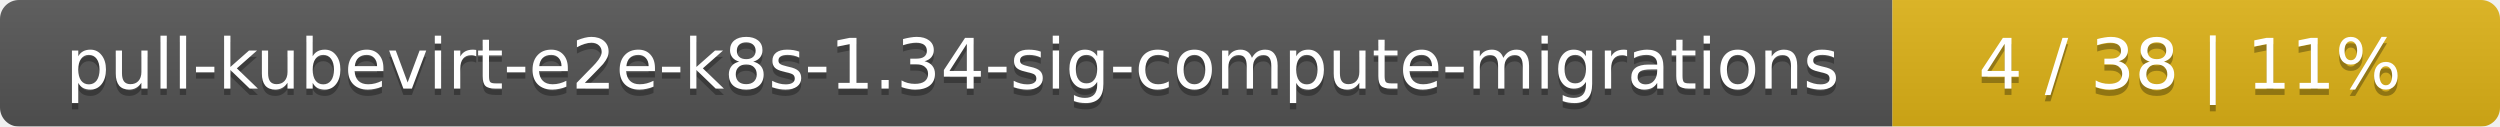
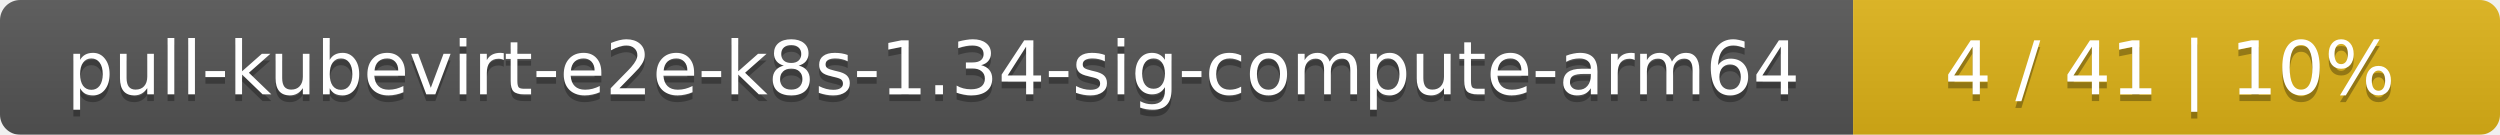
- <svg xmlns="http://www.w3.org/2000/svg" width="395" height="20">
+ <svg xmlns="http://www.w3.org/2000/svg" width="371" height="20">
  <linearGradient id="smooth" x2="0" y2="100%">
    <stop offset="0" stop-color="#bbb" stop-opacity=".1" />
    <stop offset="1" stop-opacity=".1" />
  </linearGradient>
  <mask id="round">
-     <rect width="395" height="20" rx="3" fill="#fff" />
+     <rect width="371" height="20" rx="3" fill="#fff" />
  </mask>
  <g mask="url(#round)">
-     <rect width="299" height="20" fill="#555" />
-     <rect x="299" width="96" height="20" fill="#dfb317" />
-     <rect width="395" height="20" fill="url(#smooth)" />
+     <rect width="275" height="20" fill="#555" />
+     <rect x="275" width="96" height="20" fill="#dfb317" />
+     <rect width="371" height="20" fill="url(#smooth)" />
  </g>
  <g fill="#fff" text-anchor="middle" font-family="DejaVu Sans,Verdana,Geneva,sans-serif" font-size="11">
-     <text x="150.5" y="15" fill="#010101" fill-opacity=".3">pull-kubevirt-e2e-k8s-1.34-sig-compute-migrations</text>
-     <text x="150.5" y="14">pull-kubevirt-e2e-k8s-1.34-sig-compute-migrations</text>
-     <text x="346" y="15" fill="#010101" fill-opacity=".3">4 / 38    |    11%</text>
-     <text x="346" y="14">4 / 38    |    11%</text>
+     <text x="138.5" y="15" fill="#010101" fill-opacity=".3">pull-kubevirt-e2e-k8s-1.34-sig-compute-arm64</text>
+     <text x="138.5" y="14">pull-kubevirt-e2e-k8s-1.34-sig-compute-arm64</text>
+     <text x="322" y="15" fill="#010101" fill-opacity=".3">4 / 41    |    10%</text>
+     <text x="322" y="14">4 / 41    |    10%</text>
  </g>
</svg>
